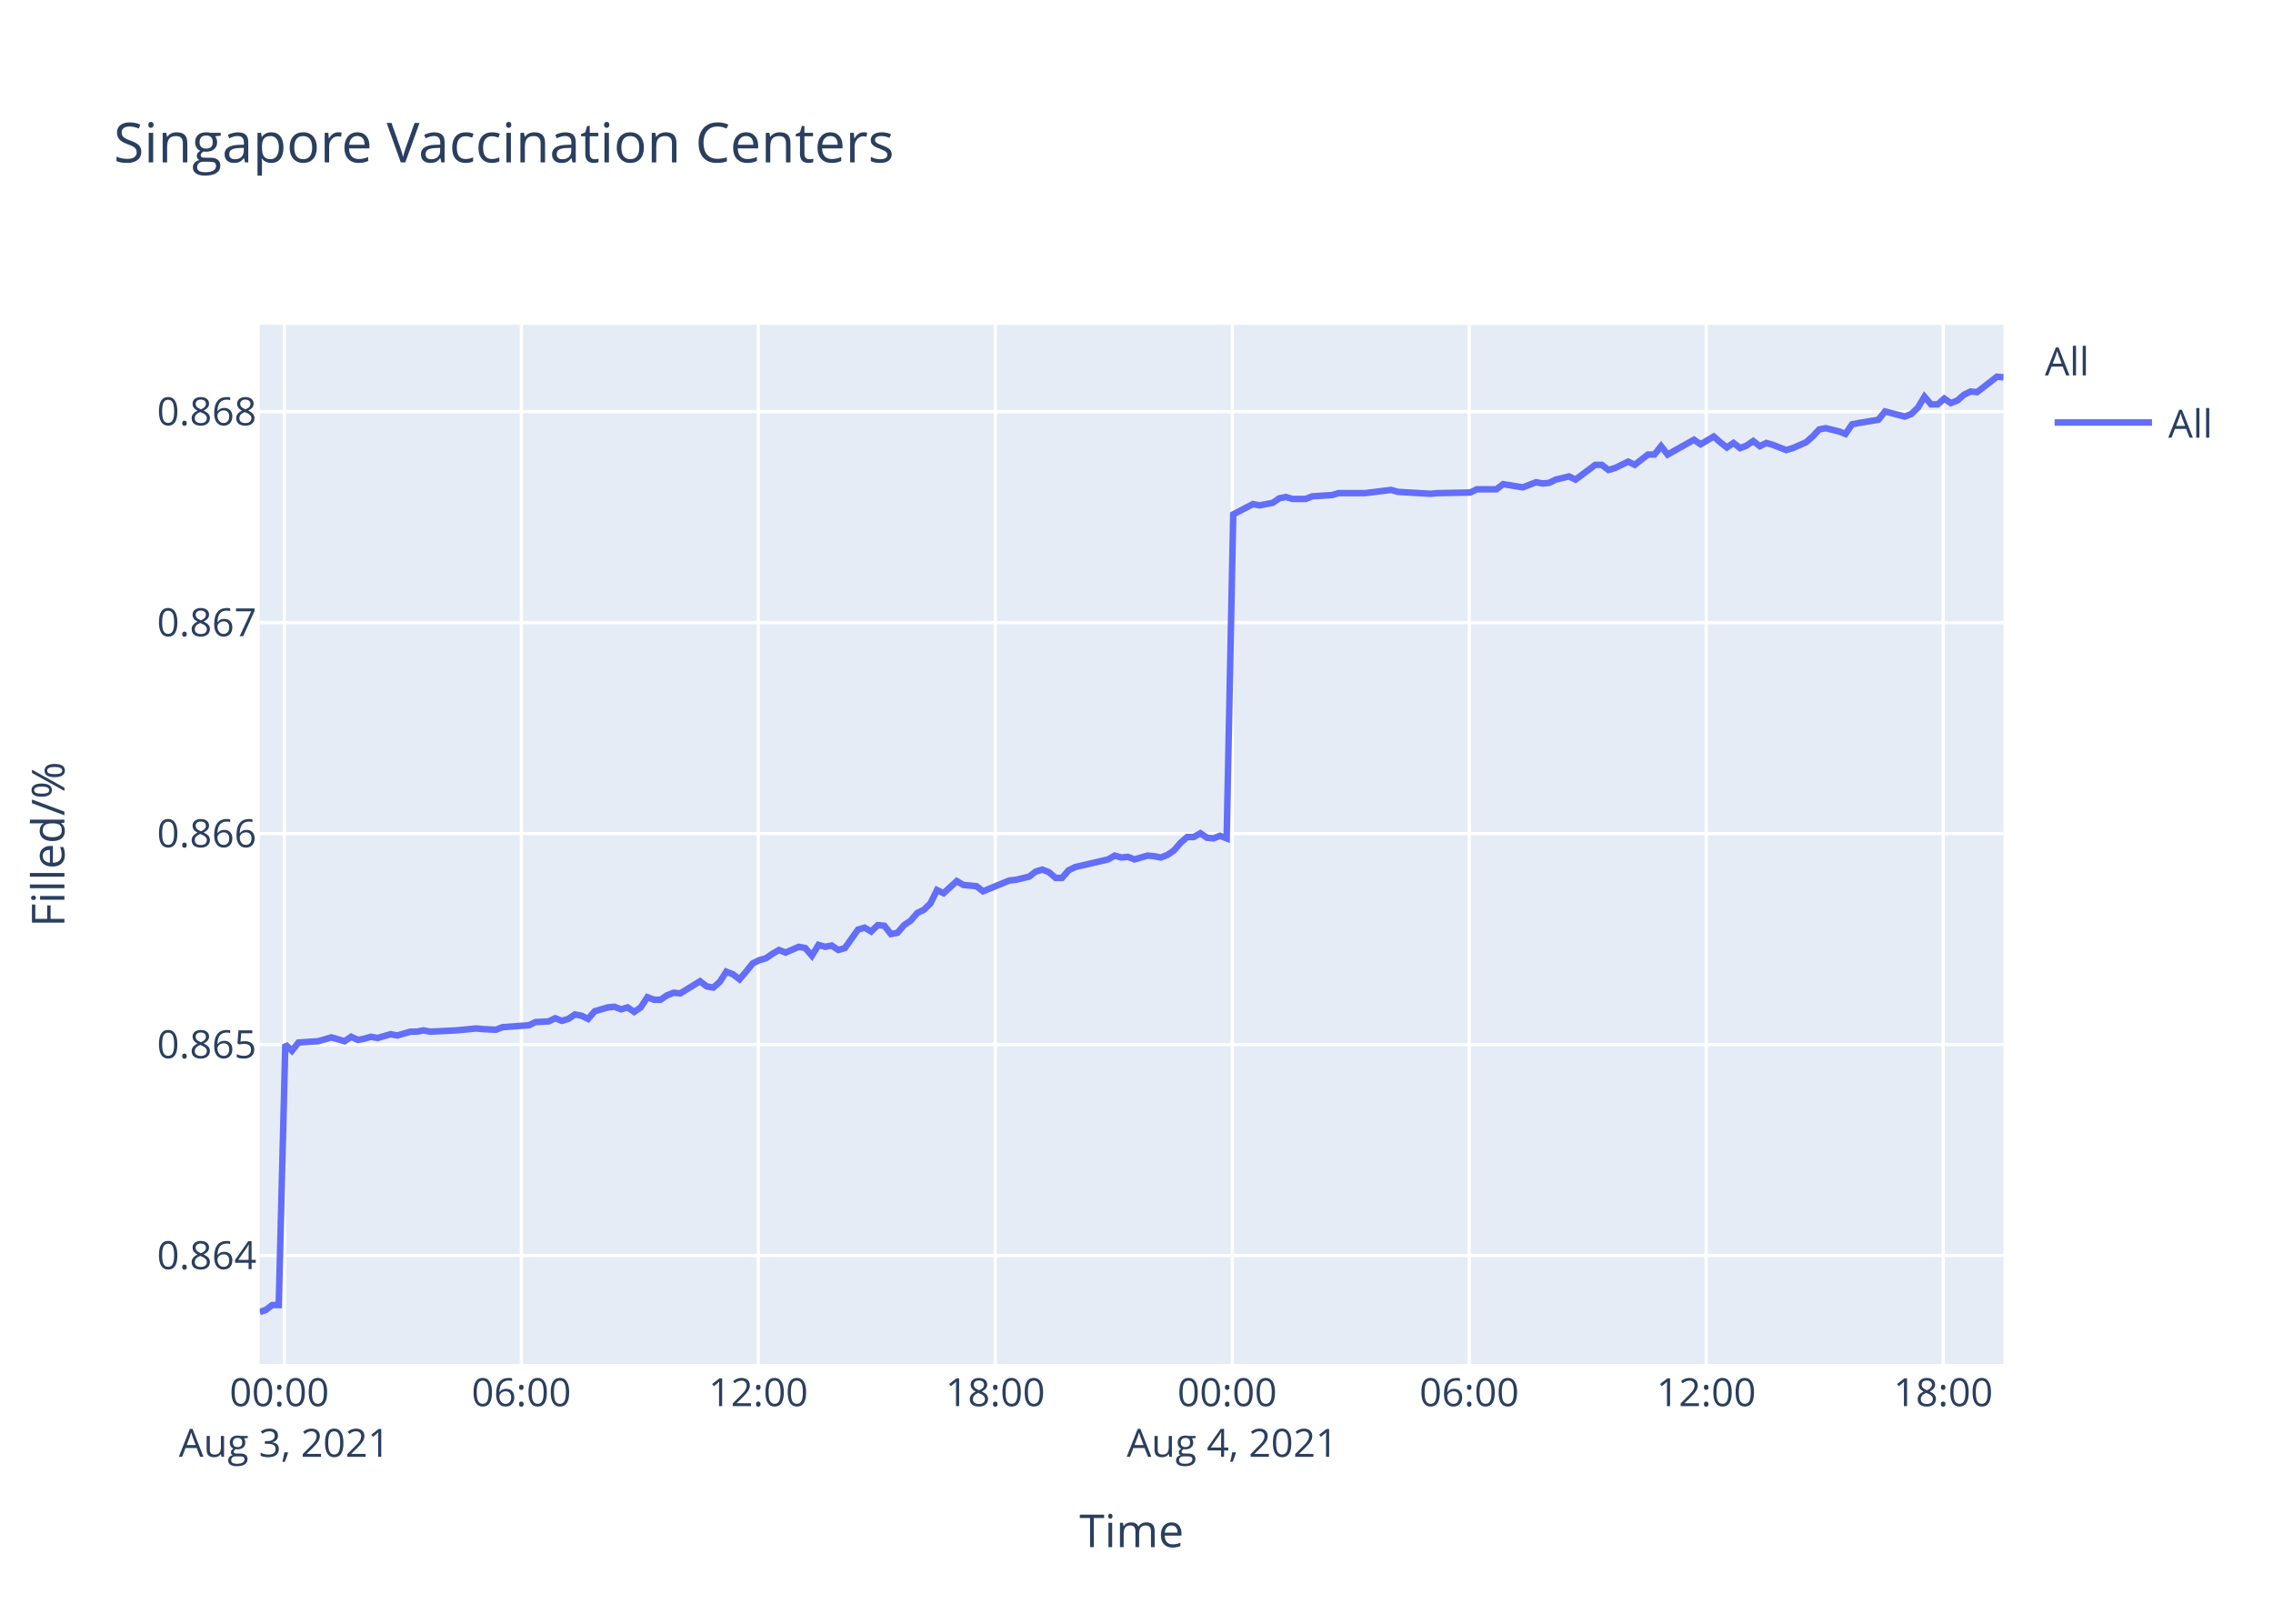
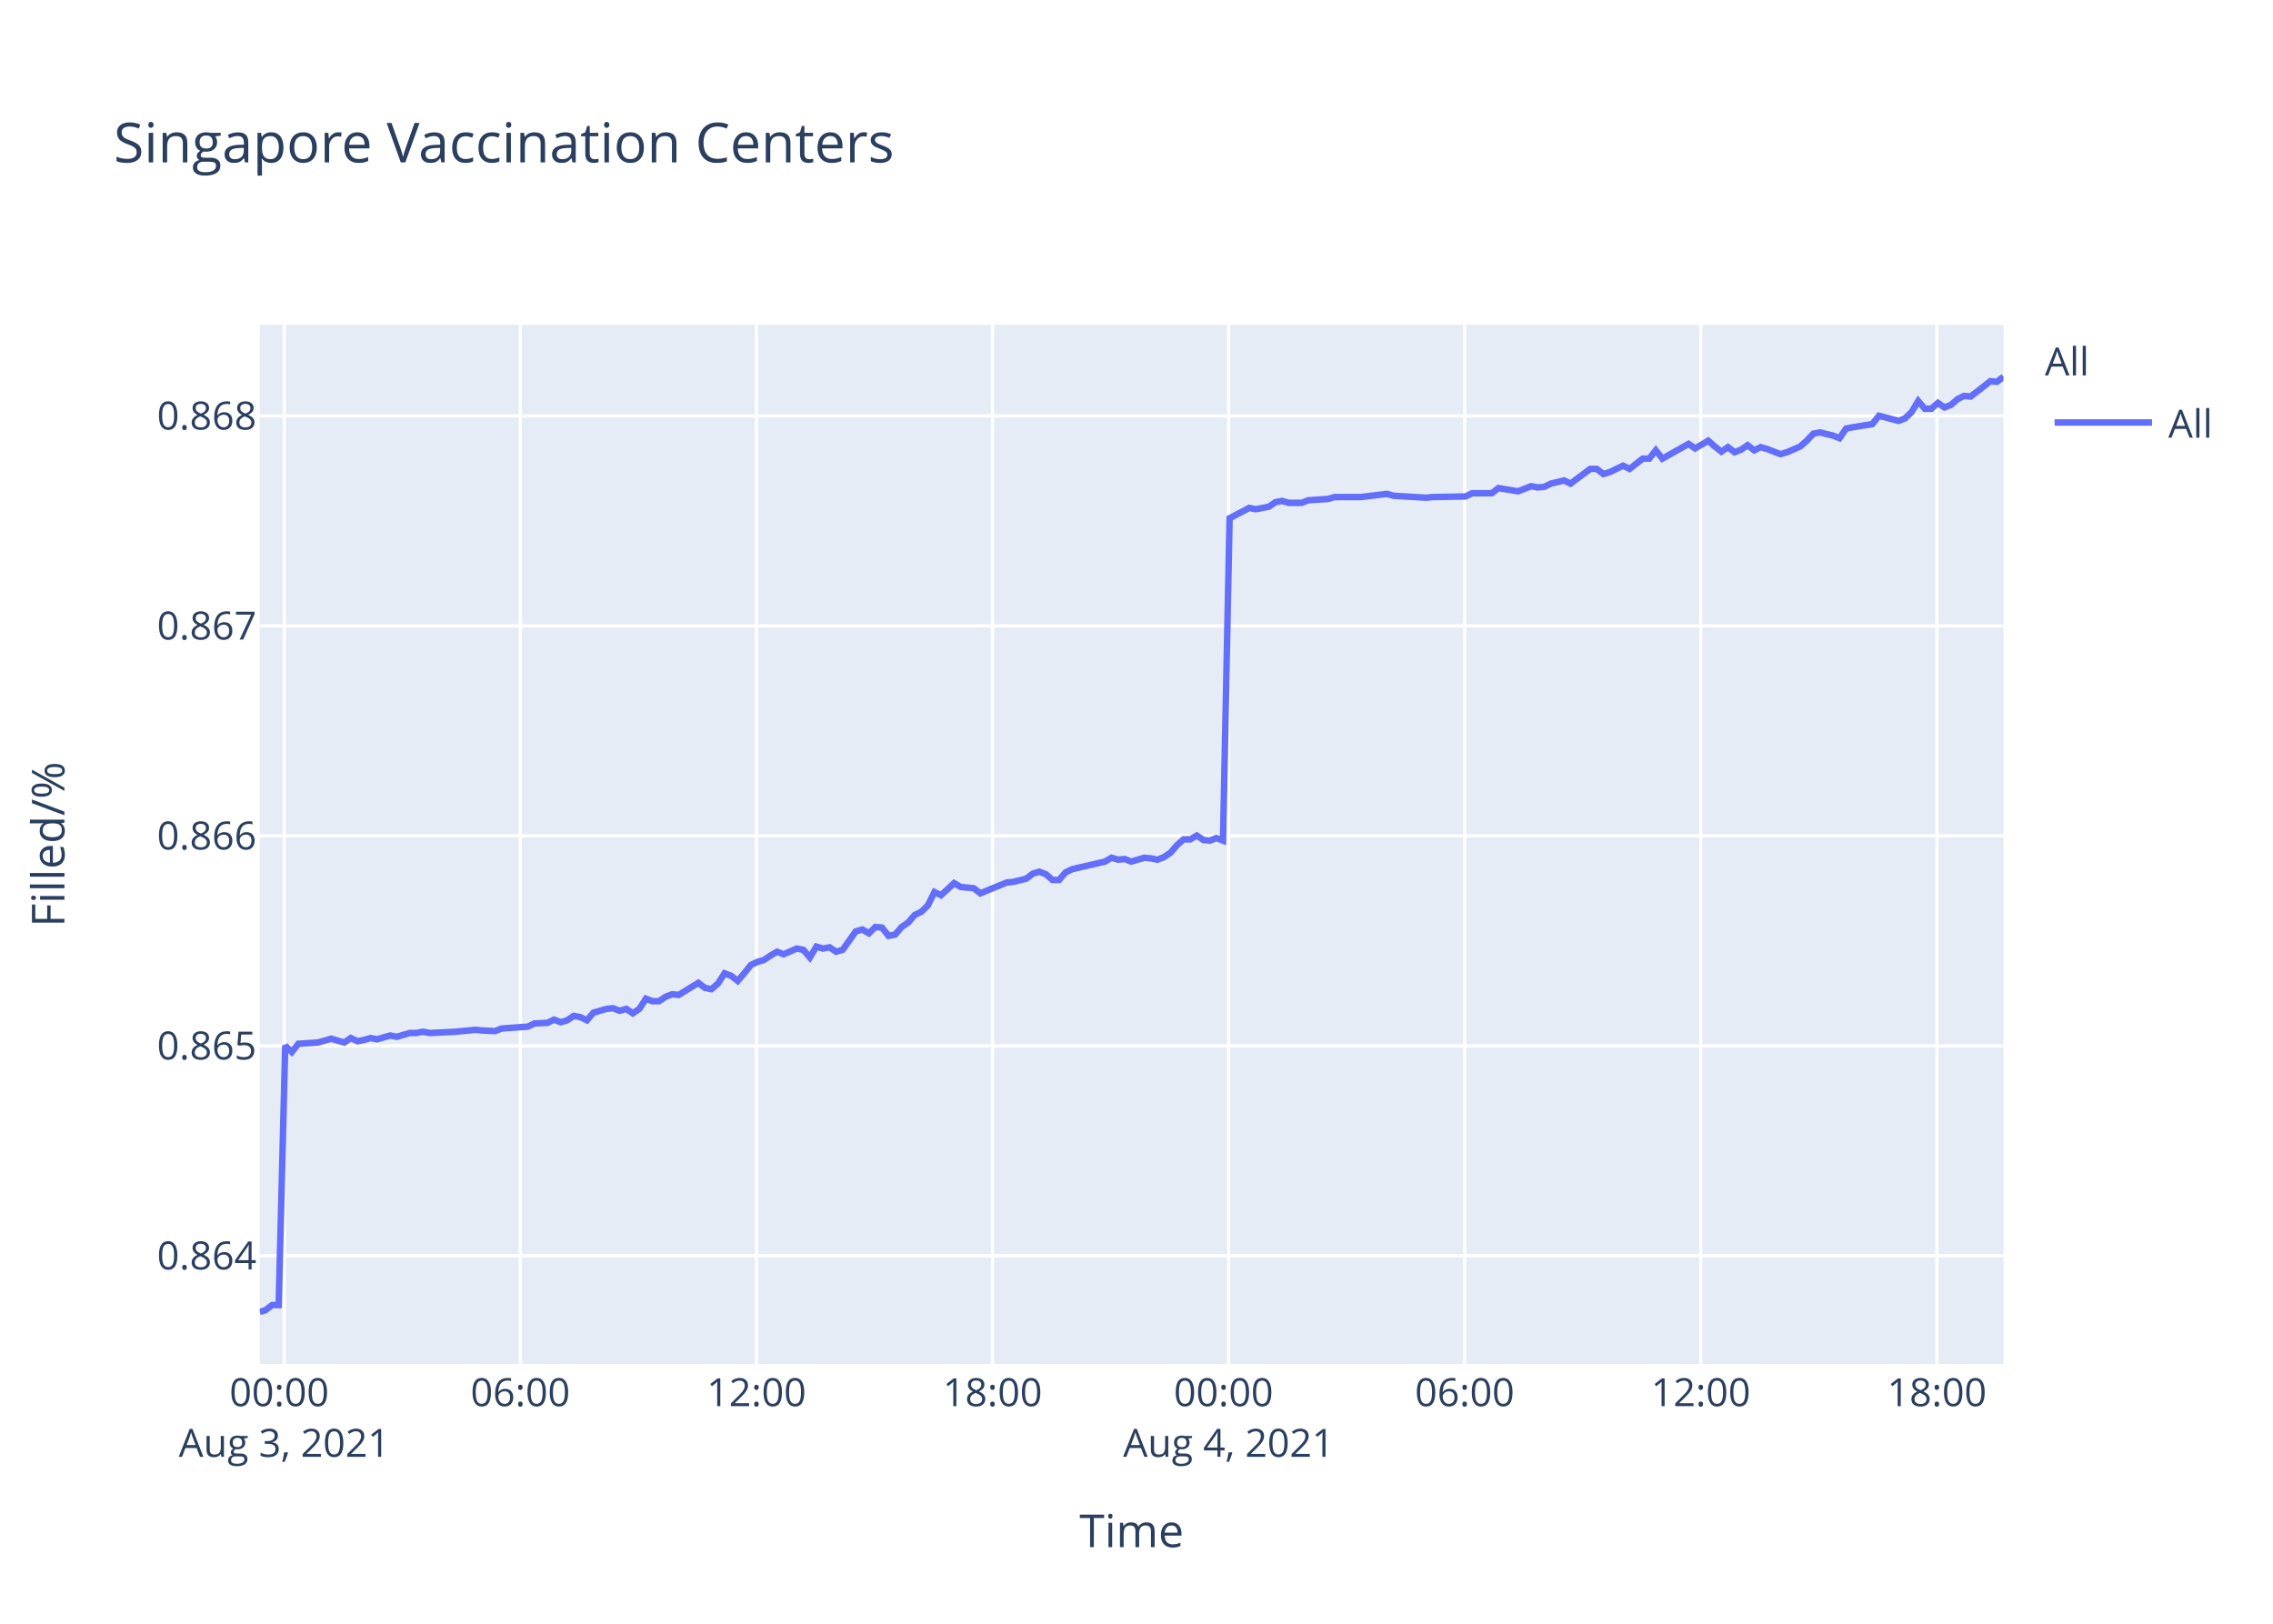
<svg xmlns="http://www.w3.org/2000/svg" class="main-svg" width="700" height="500" style="" viewBox="0 0 700 500">
  <rect x="0" y="0" width="700" height="500" style="fill: rgb(255, 255, 255); fill-opacity: 1;" />
-   <defs id="defs-8a74a7">
+   <defs id="defs-47180e">
    <g class="clips">
-       <clipPath id="clip8a74a7xyplot" class="plotclip">
+       <clipPath id="clip47180exyplot" class="plotclip">
        <rect width="537" height="320" />
      </clipPath>
-       <clipPath class="axesclip" id="clip8a74a7x">
+       <clipPath class="axesclip" id="clip47180ex">
        <rect x="80" y="0" width="537" height="500" />
      </clipPath>
-       <clipPath class="axesclip" id="clip8a74a7y">
+       <clipPath class="axesclip" id="clip47180ey">
        <rect x="0" y="100" width="700" height="320" />
      </clipPath>
-       <clipPath class="axesclip" id="clip8a74a7xy">
+       <clipPath class="axesclip" id="clip47180exy">
        <rect x="80" y="100" width="537" height="320" />
      </clipPath>
    </g>
    <g class="gradients" />
  </defs>
  <g class="bglayer">
    <rect class="bg" x="80" y="100" width="537" height="320" style="fill: rgb(229, 236, 246); fill-opacity: 1; stroke-width: 0;" />
  </g>
  <g class="layer-below">
    <g class="imagelayer" />
    <g class="shapelayer" />
  </g>
  <g class="cartesianlayer">
    <g class="subplot xy">
      <g class="layer-subplot">
        <g class="shapelayer" />
        <g class="imagelayer" />
      </g>
      <g class="gridlayer">
        <g class="x">
-           <path class="xgrid crisp" transform="translate(87.58,0)" d="M0,100v320" style="stroke: rgb(255, 255, 255); stroke-opacity: 1; stroke-width: 1px;" />
-           <path class="xgrid crisp" transform="translate(160.56,0)" d="M0,100v320" style="stroke: rgb(255, 255, 255); stroke-opacity: 1; stroke-width: 1px;" />
-           <path class="xgrid crisp" transform="translate(233.53,0)" d="M0,100v320" style="stroke: rgb(255, 255, 255); stroke-opacity: 1; stroke-width: 1px;" />
-           <path class="xgrid crisp" transform="translate(306.51,0)" d="M0,100v320" style="stroke: rgb(255, 255, 255); stroke-opacity: 1; stroke-width: 1px;" />
-           <path class="xgrid crisp" transform="translate(379.49,0)" d="M0,100v320" style="stroke: rgb(255, 255, 255); stroke-opacity: 1; stroke-width: 1px;" />
-           <path class="xgrid crisp" transform="translate(452.47,0)" d="M0,100v320" style="stroke: rgb(255, 255, 255); stroke-opacity: 1; stroke-width: 1px;" />
-           <path class="xgrid crisp" transform="translate(525.45,0)" d="M0,100v320" style="stroke: rgb(255, 255, 255); stroke-opacity: 1; stroke-width: 1px;" />
-           <path class="xgrid crisp" transform="translate(598.43,0)" d="M0,100v320" style="stroke: rgb(255, 255, 255); stroke-opacity: 1; stroke-width: 1px;" />
+           <path class="xgrid crisp" transform="translate(87.55,0)" d="M0,100v320" style="stroke: rgb(255, 255, 255); stroke-opacity: 1; stroke-width: 1px;" />
+           <path class="xgrid crisp" transform="translate(160.25,0)" d="M0,100v320" style="stroke: rgb(255, 255, 255); stroke-opacity: 1; stroke-width: 1px;" />
+           <path class="xgrid crisp" transform="translate(232.96,0)" d="M0,100v320" style="stroke: rgb(255, 255, 255); stroke-opacity: 1; stroke-width: 1px;" />
+           <path class="xgrid crisp" transform="translate(305.66,0)" d="M0,100v320" style="stroke: rgb(255, 255, 255); stroke-opacity: 1; stroke-width: 1px;" />
+           <path class="xgrid crisp" transform="translate(378.37,0)" d="M0,100v320" style="stroke: rgb(255, 255, 255); stroke-opacity: 1; stroke-width: 1px;" />
+           <path class="xgrid crisp" transform="translate(451.07,0)" d="M0,100v320" style="stroke: rgb(255, 255, 255); stroke-opacity: 1; stroke-width: 1px;" />
+           <path class="xgrid crisp" transform="translate(523.78,0)" d="M0,100v320" style="stroke: rgb(255, 255, 255); stroke-opacity: 1; stroke-width: 1px;" />
+           <path class="xgrid crisp" transform="translate(596.49,0)" d="M0,100v320" style="stroke: rgb(255, 255, 255); stroke-opacity: 1; stroke-width: 1px;" />
        </g>
        <g class="y">
-           <path class="ygrid crisp" transform="translate(0,386.61)" d="M80,0h537" style="stroke: rgb(255, 255, 255); stroke-opacity: 1; stroke-width: 1px;" />
-           <path class="ygrid crisp" transform="translate(0,321.64)" d="M80,0h537" style="stroke: rgb(255, 255, 255); stroke-opacity: 1; stroke-width: 1px;" />
-           <path class="ygrid crisp" transform="translate(0,256.68)" d="M80,0h537" style="stroke: rgb(255, 255, 255); stroke-opacity: 1; stroke-width: 1px;" />
-           <path class="ygrid crisp" transform="translate(0,191.71)" d="M80,0h537" style="stroke: rgb(255, 255, 255); stroke-opacity: 1; stroke-width: 1px;" />
-           <path class="ygrid crisp" transform="translate(0,126.75)" d="M80,0h537" style="stroke: rgb(255, 255, 255); stroke-opacity: 1; stroke-width: 1px;" />
+           <path class="ygrid crisp" transform="translate(0,386.69)" d="M80,0h537" style="stroke: rgb(255, 255, 255); stroke-opacity: 1; stroke-width: 1px;" />
+           <path class="ygrid crisp" transform="translate(0,322.04)" d="M80,0h537" style="stroke: rgb(255, 255, 255); stroke-opacity: 1; stroke-width: 1px;" />
+           <path class="ygrid crisp" transform="translate(0,257.38)" d="M80,0h537" style="stroke: rgb(255, 255, 255); stroke-opacity: 1; stroke-width: 1px;" />
+           <path class="ygrid crisp" transform="translate(0,192.73)" d="M80,0h537" style="stroke: rgb(255, 255, 255); stroke-opacity: 1; stroke-width: 1px;" />
+           <path class="ygrid crisp" transform="translate(0,128.07)" d="M80,0h537" style="stroke: rgb(255, 255, 255); stroke-opacity: 1; stroke-width: 1px;" />
        </g>
      </g>
      <g class="zerolinelayer" />
      <path class="xlines-below" />
      <path class="ylines-below" />
      <g class="overlines-below" />
      <g class="xaxislayer-below" />
      <g class="yaxislayer-below" />
      <g class="overaxes-below" />
-       <g class="plot" transform="translate(80,100)" clip-path="url('#clip8a74a7xyplot')">
+       <g class="plot" transform="translate(80,100)" clip-path="url('#clip47180exyplot')">
        <g class="scatterlayer mlayer">
-           <g class="trace scatter trace2cbc8c" style="stroke-miterlimit: 2; opacity: 1;">
+           <g class="trace scatter trace59e098" style="stroke-miterlimit: 2; opacity: 1;">
            <g class="fills" />
            <g class="errorbars" />
            <g class="lines">
-               <path class="js-line" d="M0,304L1.79,303.42L3.82,301.86L5.84,301.86L7.87,221.6L9.9,223.57L11.93,221.02L18.01,220.62L20.03,220.03L22.06,219.44L24.09,220.03L26.12,220.62L28.15,219.25L30.23,220.23L32.2,219.84L34.23,219.25L36.25,219.64L40.3,218.46L42.34,218.85L46.4,217.68L48.42,217.68L50.45,217.28L52.47,217.68L60.58,217.28L62.61,217.09L66.66,216.69L68.68,216.89L72.73,217.09L74.77,216.3L82.88,215.71L84.91,214.73L88.95,214.53L90.98,213.55L93.02,214.34L95.04,213.75L97.06,212.37L99.09,212.77L101.12,213.75L103.15,211.39L107.21,210.21L109.22,210.01L111.25,210.8L113.28,210.21L115.31,211.59L117.33,210.21L119.37,207.07L121.39,207.85L123.41,207.85L125.44,206.48L127.48,205.69L129.5,205.89L135.58,202.16L137.61,203.73L139.63,204.12L141.67,202.35L143.68,199.21L145.72,200L147.74,201.57L149.76,199.21L151.8,196.66L153.82,195.67L155.85,195.09L157.88,193.71L159.91,192.53L161.94,193.32L165.98,191.55L168.02,191.94L170.04,194.3L172.07,190.96L174.1,191.55L176.13,191.16L178.16,192.53L180.19,191.94L184.24,186.25L186.27,185.66L188.29,186.84L190.32,184.87L192.35,185.07L194.37,187.62L196.4,187.23L198.43,184.87L200.45,183.5L202.49,181.14L204.51,180.16L206.54,178.19L208.56,174.07L210.59,175.05L214.65,171.32L216.67,172.5L220.73,172.89L222.75,174.46L230.87,171.12L232.89,170.92L236.95,169.94L238.98,168.37L241,167.78L243.03,168.57L245.06,170.33L247.07,170.33L249.1,167.98L251.14,166.99L261.27,164.64L263.3,163.46L265.33,164.05L267.34,163.85L269.38,164.64L271.4,164.05L273.44,163.46L275.47,163.66L277.5,164.05L279.52,163.26L281.54,161.89L283.57,159.53L285.6,157.76L287.63,157.76L289.66,156.58L291.68,157.96L293.7,158.16L295.73,157.37L297.76,158.16L299.79,58.39L305.87,55.22L307.9,55.62L311.96,54.83L313.98,53.44L316.01,53.04L318.04,53.64L322.09,53.64L324.12,52.84L330.19,52.45L332.22,51.85L338.31,51.85L340.34,51.85L348.44,50.86L350.48,51.46L360.61,52.05L362.64,51.85L372.76,51.66L374.79,50.67L380.87,50.67L382.9,49.08L388.98,50.07L391,49.28L393.04,48.49L395.06,48.88L397.08,48.68L399.11,47.69L403.18,46.7L405.2,47.69L411.28,43.14L413.3,43.14L415.33,44.72L417.35,44.13L421.42,42.15L423.44,43.14L427.5,39.97L429.52,39.97L431.55,37.39L433.58,39.97L441.68,35.41L443.72,36.8L447.77,34.42L449.79,36.21L451.82,37.79L453.85,36.4L455.88,37.99L457.9,37.2L459.93,35.81L461.96,37.39L463.98,36.4L466.01,37L470.07,38.58L472.09,37.99L476.18,36.21L478.22,34.42L480.23,32.24L482.26,31.85L486.32,32.84L488.34,33.63L490.37,30.66L492.39,30.26L498.48,29.27L500.51,26.7L506.59,28.28L508.62,27.49L510.65,25.51L512.67,22.14L514.7,24.52L516.74,24.52L518.76,22.74L520.78,24.12L522.8,23.33L524.83,21.55L526.87,20.56L528.89,20.75L534.98,16L537,16.2" style="vector-effect: non-scaling-stroke; fill: none; stroke: rgb(99, 110, 250); stroke-opacity: 1; stroke-width: 2px; opacity: 1;" />
+               <path class="js-line" d="M0,304L1.79,303.42L3.8,301.87L5.82,301.87L7.84,222L9.86,223.95L11.89,221.41L17.94,221.02L19.96,220.44L21.98,219.85L23.99,220.44L26.02,221.02L28.04,219.65L30.11,220.63L32.08,220.24L34.1,219.65L36.11,220.04L40.15,218.87L42.18,219.26L46.22,218.09L48.24,218.09L50.26,217.7L52.27,218.09L60.36,217.7L62.38,217.5L66.41,217.11L68.42,217.31L72.46,217.5L74.49,216.72L82.57,216.13L84.59,215.16L88.62,214.96L90.63,213.98L92.67,214.77L94.68,214.18L96.7,212.81L98.72,213.2L100.74,214.18L102.76,211.83L106.8,210.66L108.81,210.47L110.83,211.25L112.86,210.66L114.88,212.03L116.89,210.66L118.92,207.53L120.93,208.31L122.95,208.31L124.97,206.95L127,206.16L129.01,206.36L135.07,202.65L137.09,204.21L139.1,204.6L141.13,202.84L143.14,199.71L145.17,200.49L147.19,202.06L149.2,199.71L151.23,197.17L153.25,196.19L155.27,195.61L157.29,194.24L159.31,193.07L161.33,193.85L165.36,192.09L167.39,192.48L169.4,194.83L171.42,191.5L173.45,192.09L175.46,191.7L177.49,193.07L179.51,192.48L183.55,186.81L185.57,186.22L187.58,187.4L189.6,185.44L191.62,185.64L193.64,188.18L195.66,187.79L197.68,185.44L199.7,184.07L201.73,181.73L203.75,180.75L205.76,178.79L207.78,174.69L209.8,175.67L213.84,171.95L215.86,173.13L219.9,173.52L221.91,175.08L230.01,171.76L232.01,171.56L236.06,170.58L238.08,169.02L240.09,168.43L242.12,169.22L244.14,170.97L246.15,170.97L248.16,168.63L250.19,167.65L260.29,165.31L262.31,164.13L264.33,164.72L266.34,164.52L268.37,165.31L270.38,164.72L272.41,164.13L274.43,164.33L276.45,164.72L278.47,163.94L280.48,162.57L282.51,160.22L284.52,158.46L286.55,158.46L288.57,157.29L290.59,158.66L292.6,158.85L294.62,158.07L296.64,158.85L298.67,59.57L304.72,56.41L306.75,56.81L310.78,56.02L312.8,54.64L314.82,54.25L316.84,54.84L320.88,54.84L322.9,54.05L328.95,53.65L330.97,53.06L337.03,53.06L339.06,53.06L347.14,52.08L349.16,52.67L359.25,53.26L361.28,53.06L371.36,52.87L373.39,51.88L379.44,51.88L381.46,50.3L387.52,51.29L389.53,50.5L391.56,49.71L393.58,50.11L395.59,49.91L397.61,48.92L401.66,47.94L403.67,48.92L409.73,44.39L411.75,44.39L413.77,45.97L415.79,45.37L419.83,43.4L421.85,44.39L425.9,41.23L427.9,41.23L429.93,38.67L431.95,41.23L440.02,36.7L442.05,38.08L446.08,35.71L448.1,37.49L450.12,39.07L452.14,37.69L454.17,39.26L456.18,38.47L458.2,37.09L460.22,38.67L462.24,37.69L464.26,38.28L468.3,39.85L470.32,39.26L474.39,37.49L476.42,35.71L478.42,33.55L480.45,33.15L484.49,34.14L486.51,34.93L488.53,31.97L490.54,31.57L496.61,30.59L498.63,28.03L504.69,29.6L506.71,28.81L508.73,26.84L510.74,23.49L512.77,25.86L514.79,25.86L516.81,24.08L518.82,25.46L520.84,24.67L522.86,22.9L524.89,21.91L526.9,22.11L532.96,17.38L534.98,17.58L537,16" style="vector-effect: non-scaling-stroke; fill: none; stroke: rgb(99, 110, 250); stroke-opacity: 1; stroke-width: 2px; opacity: 1;" />
            </g>
            <g class="points" />
            <g class="text" />
          </g>
        </g>
      </g>
      <g class="overplot" />
      <path class="xlines-above crisp" d="M0,0" style="fill: none;" />
      <path class="ylines-above crisp" d="M0,0" style="fill: none;" />
      <g class="overlines-above" />
      <g class="xaxislayer-above">
        <g class="xtick">
-           <text text-anchor="middle" x="0" y="433" transform="translate(87.58,0)" style="font-family: 'Open Sans', verdana, arial, sans-serif; font-size: 12px; fill: rgb(42, 63, 95); fill-opacity: 1; white-space: pre;">
+           <text text-anchor="middle" x="0" y="433" transform="translate(87.55,0)" style="font-family: 'Open Sans', verdana, arial, sans-serif; font-size: 12px; fill: rgb(42, 63, 95); fill-opacity: 1; white-space: pre;">
            <tspan class="line" dy="0em" x="0" y="433">00:00</tspan>
            <tspan class="line" dy="1.3em" x="0" y="433">Aug 3, 2021</tspan>
          </text>
        </g>
        <g class="xtick">
-           <text text-anchor="middle" x="0" y="433" transform="translate(160.56,0)" style="font-family: 'Open Sans', verdana, arial, sans-serif; font-size: 12px; fill: rgb(42, 63, 95); fill-opacity: 1; white-space: pre;">06:00</text>
+           <text text-anchor="middle" x="0" y="433" transform="translate(160.25,0)" style="font-family: 'Open Sans', verdana, arial, sans-serif; font-size: 12px; fill: rgb(42, 63, 95); fill-opacity: 1; white-space: pre;">06:00</text>
        </g>
        <g class="xtick">
-           <text text-anchor="middle" x="0" y="433" transform="translate(233.53,0)" style="font-family: 'Open Sans', verdana, arial, sans-serif; font-size: 12px; fill: rgb(42, 63, 95); fill-opacity: 1; white-space: pre;">12:00</text>
+           <text text-anchor="middle" x="0" y="433" transform="translate(232.96,0)" style="font-family: 'Open Sans', verdana, arial, sans-serif; font-size: 12px; fill: rgb(42, 63, 95); fill-opacity: 1; white-space: pre;">12:00</text>
        </g>
        <g class="xtick">
-           <text text-anchor="middle" x="0" y="433" transform="translate(306.51,0)" style="font-family: 'Open Sans', verdana, arial, sans-serif; font-size: 12px; fill: rgb(42, 63, 95); fill-opacity: 1; white-space: pre;">18:00</text>
+           <text text-anchor="middle" x="0" y="433" transform="translate(305.66,0)" style="font-family: 'Open Sans', verdana, arial, sans-serif; font-size: 12px; fill: rgb(42, 63, 95); fill-opacity: 1; white-space: pre;">18:00</text>
        </g>
        <g class="xtick">
-           <text text-anchor="middle" x="0" y="433" transform="translate(379.49,0)" style="font-family: 'Open Sans', verdana, arial, sans-serif; font-size: 12px; fill: rgb(42, 63, 95); fill-opacity: 1; white-space: pre;">
+           <text text-anchor="middle" x="0" y="433" transform="translate(378.37,0)" style="font-family: 'Open Sans', verdana, arial, sans-serif; font-size: 12px; fill: rgb(42, 63, 95); fill-opacity: 1; white-space: pre;">
            <tspan class="line" dy="0em" x="0" y="433">00:00</tspan>
            <tspan class="line" dy="1.3em" x="0" y="433">Aug 4, 2021</tspan>
          </text>
        </g>
        <g class="xtick">
-           <text text-anchor="middle" x="0" y="433" transform="translate(452.47,0)" style="font-family: 'Open Sans', verdana, arial, sans-serif; font-size: 12px; fill: rgb(42, 63, 95); fill-opacity: 1; white-space: pre;">06:00</text>
+           <text text-anchor="middle" x="0" y="433" transform="translate(451.07,0)" style="font-family: 'Open Sans', verdana, arial, sans-serif; font-size: 12px; fill: rgb(42, 63, 95); fill-opacity: 1; white-space: pre;">06:00</text>
        </g>
        <g class="xtick">
-           <text text-anchor="middle" x="0" y="433" transform="translate(525.45,0)" style="font-family: 'Open Sans', verdana, arial, sans-serif; font-size: 12px; fill: rgb(42, 63, 95); fill-opacity: 1; white-space: pre;">12:00</text>
+           <text text-anchor="middle" x="0" y="433" transform="translate(523.78,0)" style="font-family: 'Open Sans', verdana, arial, sans-serif; font-size: 12px; fill: rgb(42, 63, 95); fill-opacity: 1; white-space: pre;">12:00</text>
        </g>
        <g class="xtick">
-           <text text-anchor="middle" x="0" y="433" transform="translate(598.43,0)" style="font-family: 'Open Sans', verdana, arial, sans-serif; font-size: 12px; fill: rgb(42, 63, 95); fill-opacity: 1; white-space: pre;">18:00</text>
+           <text text-anchor="middle" x="0" y="433" transform="translate(596.49,0)" style="font-family: 'Open Sans', verdana, arial, sans-serif; font-size: 12px; fill: rgb(42, 63, 95); fill-opacity: 1; white-space: pre;">18:00</text>
        </g>
      </g>
      <g class="yaxislayer-above">
        <g class="ytick">
-           <text text-anchor="end" x="79" y="4.2" transform="translate(0,386.61)" style="font-family: 'Open Sans', verdana, arial, sans-serif; font-size: 12px; fill: rgb(42, 63, 95); fill-opacity: 1; white-space: pre;">0.864</text>
+           <text text-anchor="end" x="79" y="4.2" transform="translate(0,386.69)" style="font-family: 'Open Sans', verdana, arial, sans-serif; font-size: 12px; fill: rgb(42, 63, 95); fill-opacity: 1; white-space: pre;">0.864</text>
        </g>
        <g class="ytick">
-           <text text-anchor="end" x="79" y="4.2" transform="translate(0,321.64)" style="font-family: 'Open Sans', verdana, arial, sans-serif; font-size: 12px; fill: rgb(42, 63, 95); fill-opacity: 1; white-space: pre;">0.865</text>
+           <text text-anchor="end" x="79" y="4.2" transform="translate(0,322.04)" style="font-family: 'Open Sans', verdana, arial, sans-serif; font-size: 12px; fill: rgb(42, 63, 95); fill-opacity: 1; white-space: pre;">0.865</text>
        </g>
        <g class="ytick">
-           <text text-anchor="end" x="79" y="4.2" transform="translate(0,256.68)" style="font-family: 'Open Sans', verdana, arial, sans-serif; font-size: 12px; fill: rgb(42, 63, 95); fill-opacity: 1; white-space: pre;">0.866</text>
+           <text text-anchor="end" x="79" y="4.2" transform="translate(0,257.38)" style="font-family: 'Open Sans', verdana, arial, sans-serif; font-size: 12px; fill: rgb(42, 63, 95); fill-opacity: 1; white-space: pre;">0.866</text>
        </g>
        <g class="ytick">
-           <text text-anchor="end" x="79" y="4.2" transform="translate(0,191.71)" style="font-family: 'Open Sans', verdana, arial, sans-serif; font-size: 12px; fill: rgb(42, 63, 95); fill-opacity: 1; white-space: pre;">0.867</text>
+           <text text-anchor="end" x="79" y="4.2" transform="translate(0,192.73)" style="font-family: 'Open Sans', verdana, arial, sans-serif; font-size: 12px; fill: rgb(42, 63, 95); fill-opacity: 1; white-space: pre;">0.867</text>
        </g>
        <g class="ytick">
-           <text text-anchor="end" x="79" y="4.2" transform="translate(0,126.75)" style="font-family: 'Open Sans', verdana, arial, sans-serif; font-size: 12px; fill: rgb(42, 63, 95); fill-opacity: 1; white-space: pre;">0.868</text>
+           <text text-anchor="end" x="79" y="4.2" transform="translate(0,128.07)" style="font-family: 'Open Sans', verdana, arial, sans-serif; font-size: 12px; fill: rgb(42, 63, 95); fill-opacity: 1; white-space: pre;">0.868</text>
        </g>
      </g>
      <g class="overaxes-above" />
    </g>
  </g>
  <g class="polarlayer" />
  <g class="ternarylayer" />
  <g class="geolayer" />
  <g class="funnelarealayer" />
  <g class="pielayer" />
  <g class="treemaplayer" />
  <g class="sunburstlayer" />
  <g class="glimages" />
-   <defs id="topdefs-8a74a7">
+   <defs id="topdefs-47180e">
    <g class="clips" />
-     <clipPath id="legend8a74a7">
+     <clipPath id="legend47180e">
      <rect width="60" height="45" x="0" y="0" />
    </clipPath>
  </defs>
  <g class="layer-above">
    <g class="imagelayer" />
    <g class="shapelayer" />
  </g>
  <g class="infolayer">
    <g class="legend" pointer-events="all" transform="translate(627.74,100)">
      <rect class="bg" shape-rendering="crispEdges" width="60" height="45" x="0" y="0" style="stroke: rgb(68, 68, 68); stroke-opacity: 1; fill: rgb(255, 255, 255); fill-opacity: 1; stroke-width: 0px;" />
-       <g class="scrollbox" transform="" clip-path="url('#legend8a74a7')">
+       <g class="scrollbox" transform="" clip-path="url('#legend47180e')">
        <text class="legendtitletext" text-anchor="start" x="2" y="15.6" style="font-family: 'Open Sans', verdana, arial, sans-serif; font-size: 12px; fill: rgb(42, 63, 95); fill-opacity: 1; white-space: pre;">All</text>
        <g class="groups" transform="">
          <g class="traces" transform="translate(0,30.1)" style="opacity: 1;">
            <text class="legendtext" text-anchor="start" x="40" y="4.68" style="font-family: 'Open Sans', verdana, arial, sans-serif; font-size: 12px; fill: rgb(42, 63, 95); fill-opacity: 1; white-space: pre;">All</text>
            <g class="layers" style="opacity: 1;">
              <g class="legendfill" />
              <g class="legendlines">
                <path class="js-line" d="M5,0h30" style="fill: none; stroke: rgb(99, 110, 250); stroke-opacity: 1; stroke-width: 2px;" />
              </g>
              <g class="legendsymbols">
                <g class="legendpoints" />
              </g>
            </g>
            <rect class="legendtoggle" x="0" y="-9.5" width="54.891" height="19" style="fill: rgb(0, 0, 0); fill-opacity: 0;" />
          </g>
        </g>
      </g>
      <rect class="scrollbar" rx="20" ry="3" width="0" height="0" x="0" y="0" style="fill: rgb(128, 139, 164); fill-opacity: 1;" />
    </g>
    <g class="g-gtitle">
      <text class="gtitle" x="35" y="50" text-anchor="start" dy="0em" style="font-family: 'Open Sans', verdana, arial, sans-serif; font-size: 17px; fill: rgb(42, 63, 95); opacity: 1; font-weight: normal; white-space: pre;">Singapore Vaccination Centers</text>
    </g>
    <g class="g-xtitle">
      <text class="xtitle" x="348.5" y="476.409" text-anchor="middle" style="font-family: 'Open Sans', verdana, arial, sans-serif; font-size: 14px; fill: rgb(42, 63, 95); opacity: 1; font-weight: normal; white-space: pre;">Time</text>
    </g>
    <g class="g-ytitle">
      <text class="ytitle" transform="rotate(-90,19.84063,260)" x="19.841" y="260" text-anchor="middle" style="font-family: 'Open Sans', verdana, arial, sans-serif; font-size: 14px; fill: rgb(42, 63, 95); opacity: 1; font-weight: normal; white-space: pre;">Filled/%</text>
    </g>
  </g>
</svg>
